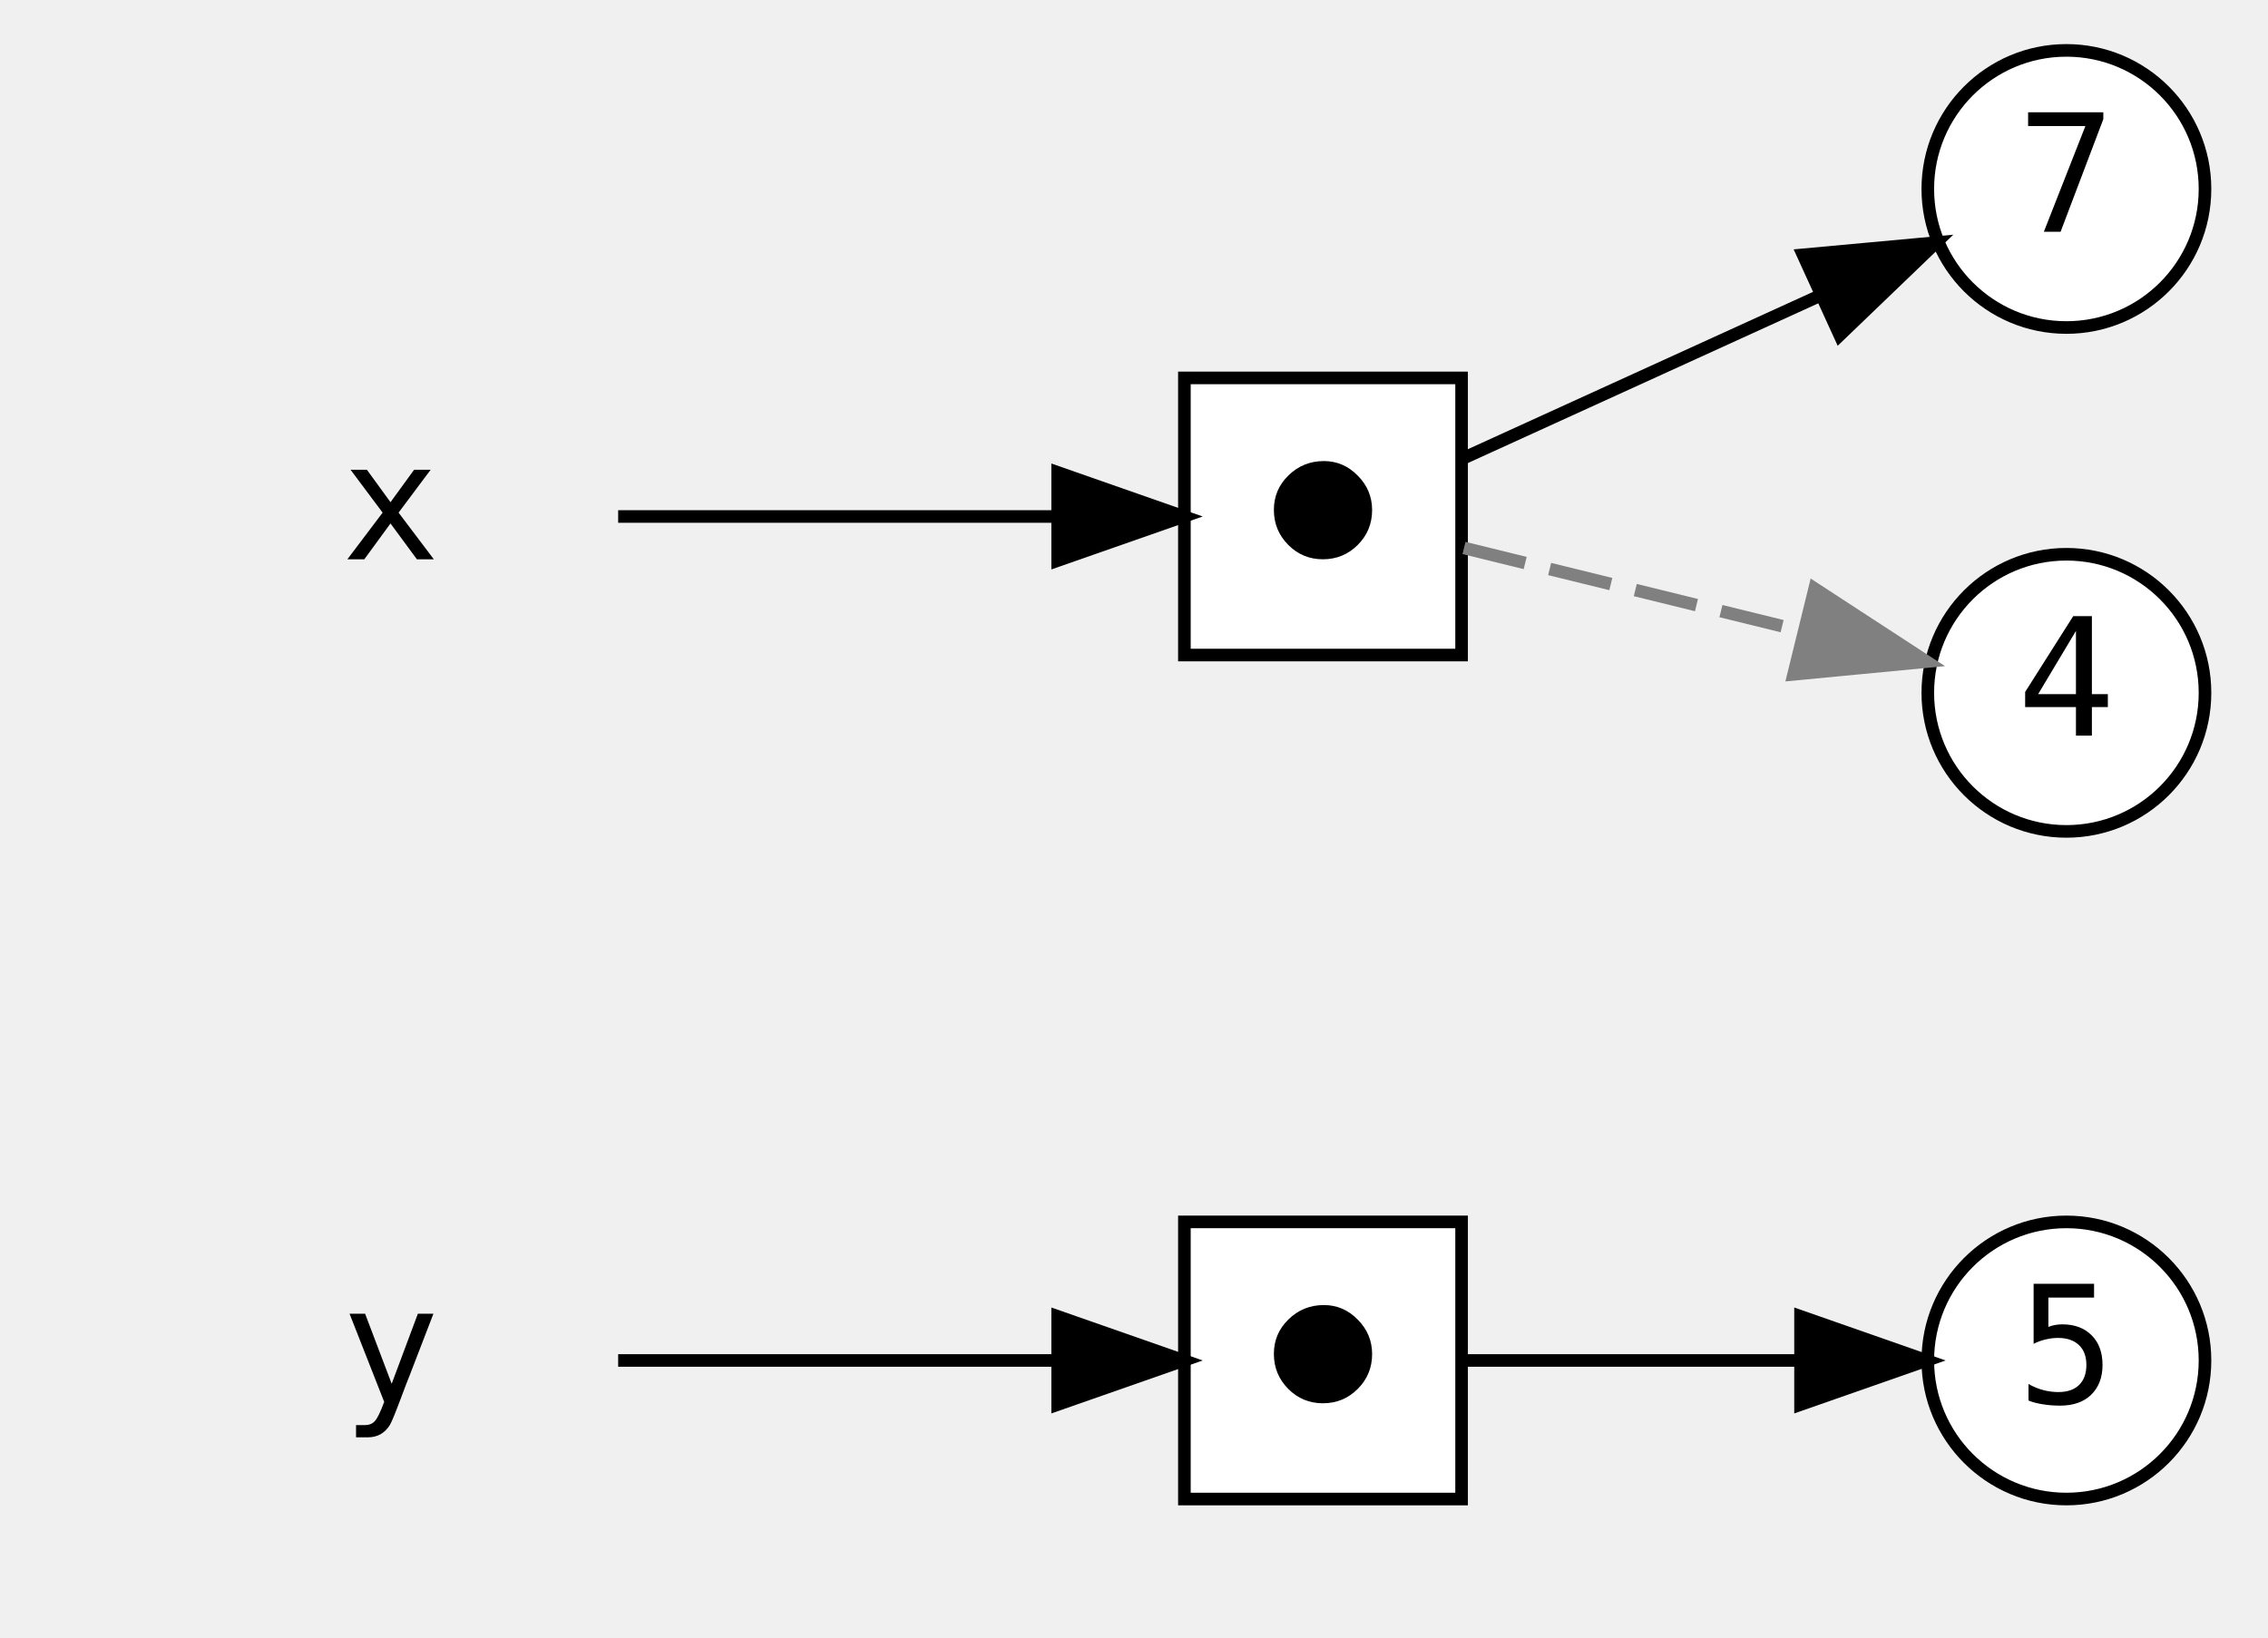
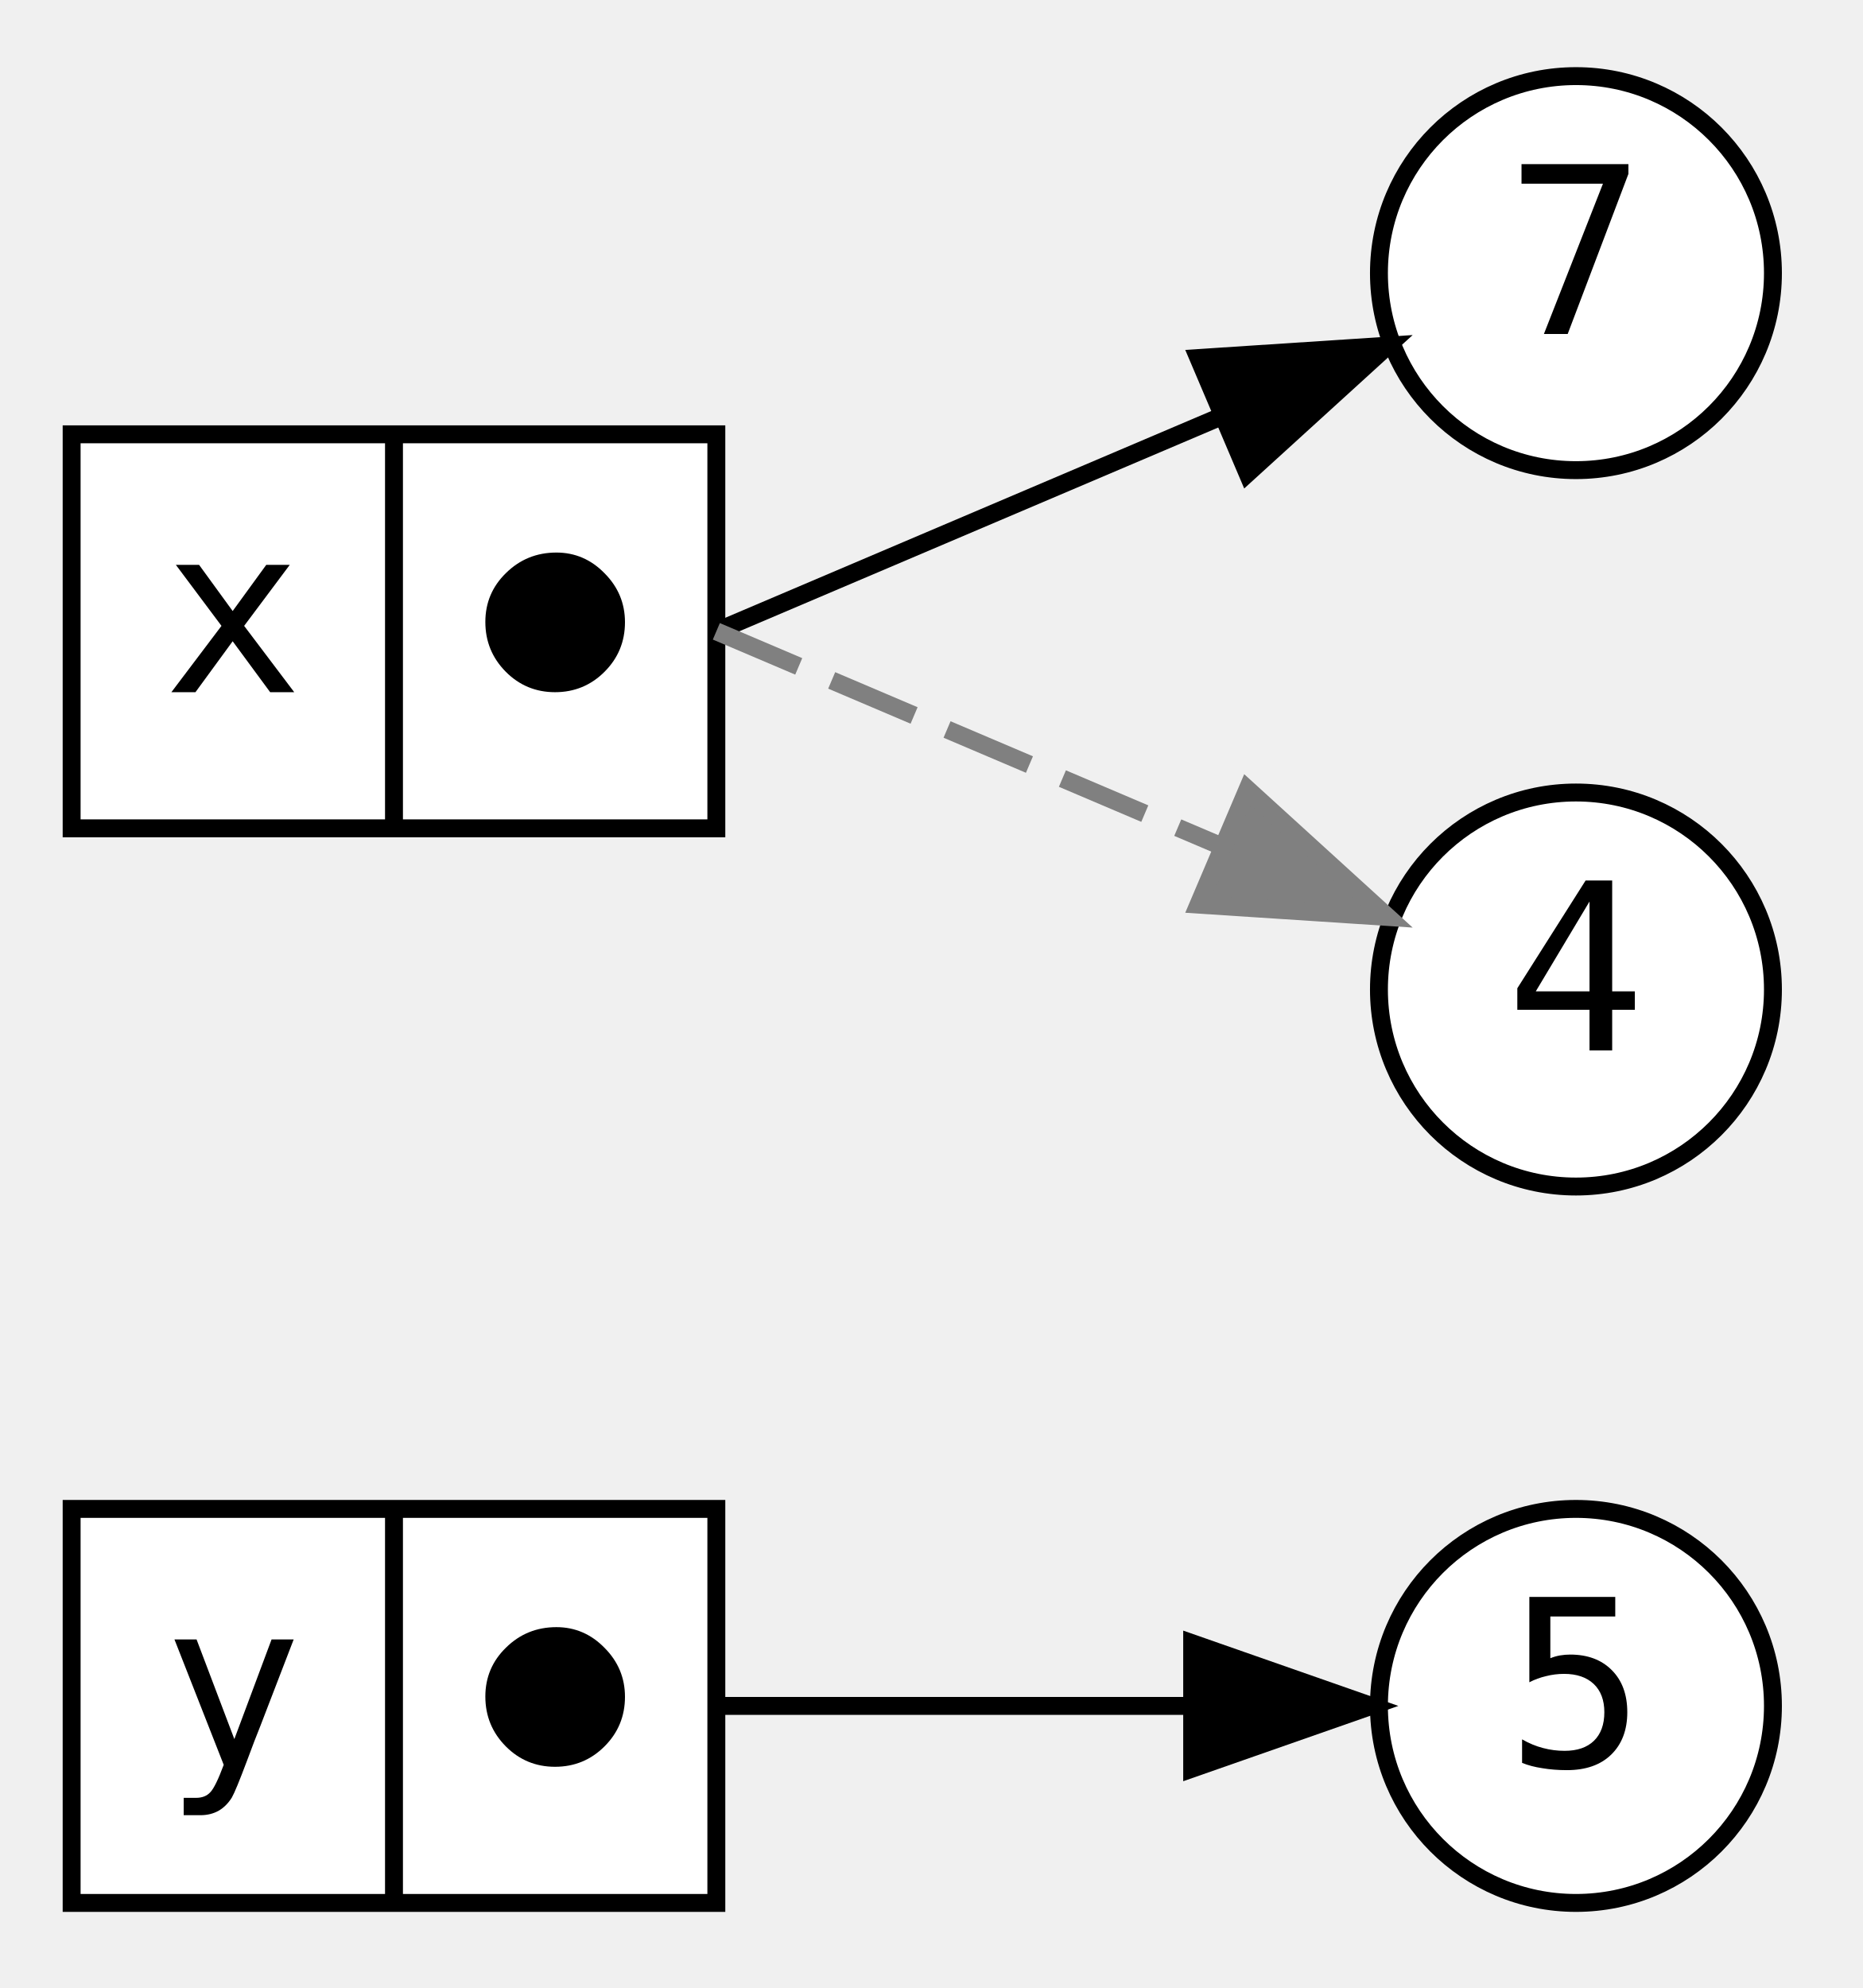
- <svg xmlns="http://www.w3.org/2000/svg" width="180pt" height="130pt" viewBox="0.00 0.00 180.00 130.00">
-   <g id="graph0" class="graph" transform="scale(1 1) rotate(0) translate(4 126)">
+ <svg xmlns="http://www.w3.org/2000/svg" width="104pt" height="111pt" viewBox="0.00 0.00 104.00 110.50">
+   <g id="graph0" class="graph" transform="scale(1 1) rotate(0) translate(4 106.5)">
    <g id="node1" class="node">
-       <polygon fill="transparent" stroke="transparent" points="54,-36 0,-36 0,0 54,0 54,-36" />
-       <text text-anchor="middle" x="27" y="-14.6" font-family="monospace" font-size="13.00">y</text>
+       <polygon fill="white" stroke="black" points="0,-0.5 0,-22.5 36,-22.5 36,-0.5 0,-0.5" />
+       <text text-anchor="middle" x="9" y="-8.1" font-family="monospace" font-size="13.00">y</text>
+       <polyline fill="none" stroke="black" points="18,-0.5 18,-22.5 " />
+       <text text-anchor="middle" x="27" y="-8.1" font-family="monospace" font-size="13.00">⬤</text>
    </g>
-     <g id="node7" class="node">
-       <polygon fill="white" stroke="black" points="112,-29 90,-29 90,-7 112,-7 112,-29" />
-       <text text-anchor="middle" x="101" y="-14.6" font-family="monospace" font-size="13.00">⬤</text>
+     <g id="node3" class="node">
+       <ellipse fill="white" stroke="black" cx="84" cy="-11.5" rx="11" ry="11" />
+       <text text-anchor="middle" x="84" y="-8.1" font-family="monospace" font-size="13.00">5</text>
    </g>
-     <g id="edge4" class="edge">
-       <path fill="none" stroke="black" d="M45.06,-18C55.43,-18 68.73,-18 79.65,-18" />
-       <polygon fill="black" stroke="black" points="79.94,-21.5 89.94,-18 79.94,-14.5 79.94,-21.5" />
+     <g id="edge3" class="edge">
+       <path fill="none" stroke="black" d="M36,-11.5C36,-11.5 49.87,-11.5 62.54,-11.5" />
+       <polygon fill="black" stroke="black" points="62.57,-15 72.57,-11.5 62.57,-8 62.57,-15" />
    </g>
    <g id="node2" class="node">
-       <polygon fill="transparent" stroke="transparent" points="54,-103 0,-103 0,-67 54,-67 54,-103" />
-       <text text-anchor="middle" x="27" y="-81.6" font-family="monospace" font-size="13.00">x</text>
+       <polygon fill="white" stroke="black" points="0,-60.5 0,-82.5 36,-82.5 36,-60.5 0,-60.5" />
+       <text text-anchor="middle" x="9" y="-68.1" font-family="monospace" font-size="13.00">x</text>
+       <polyline fill="none" stroke="black" points="18,-60.5 18,-82.5 " />
+       <text text-anchor="middle" x="27" y="-68.1" font-family="monospace" font-size="13.00">⬤</text>
    </g>
-     <g id="node6" class="node">
-       <polygon fill="white" stroke="black" points="112,-96 90,-96 90,-74 112,-74 112,-96" />
-       <text text-anchor="middle" x="101" y="-81.6" font-family="monospace" font-size="13.00">⬤</text>
+     <g id="node4" class="node">
+       <ellipse fill="white" stroke="black" cx="84" cy="-91.5" rx="11" ry="11" />
+       <text text-anchor="middle" x="84" y="-88.1" font-family="monospace" font-size="13.00">7</text>
    </g>
    <g id="edge1" class="edge">
-       <path fill="none" stroke="black" d="M45.06,-85C55.43,-85 68.73,-85 79.65,-85" />
-       <polygon fill="black" stroke="black" points="79.94,-88.5 89.94,-85 79.94,-81.5 79.94,-88.5" />
-     </g>
-     <g id="node3" class="node">
-       <ellipse fill="white" stroke="black" cx="160" cy="-18" rx="11" ry="11" />
-       <text text-anchor="middle" x="160" y="-14.6" font-family="monospace" font-size="13.00">5</text>
-     </g>
-     <g id="node4" class="node">
-       <ellipse fill="white" stroke="black" cx="160" cy="-111" rx="11" ry="11" />
-       <text text-anchor="middle" x="160" y="-107.6" font-family="monospace" font-size="13.00">7</text>
+       <path fill="none" stroke="black" d="M36,-71.5C36,-71.5 51.08,-77.92 64.16,-83.48" />
+       <polygon fill="black" stroke="black" points="62.92,-86.76 73.49,-87.45 65.66,-80.32 62.92,-86.76" />
    </g>
    <g id="node5" class="node">
-       <ellipse fill="white" stroke="black" cx="160" cy="-71" rx="11" ry="11" />
-       <text text-anchor="middle" x="160" y="-67.6" font-family="monospace" font-size="13.00">4</text>
+       <ellipse fill="white" stroke="black" cx="84" cy="-51.5" rx="11" ry="11" />
+       <text text-anchor="middle" x="84" y="-48.1" font-family="monospace" font-size="13.00">4</text>
    </g>
    <g id="edge2" class="edge">
-       <path fill="none" stroke="black" d="M112.19,-89.65C120,-93.21 130.98,-98.22 140.35,-102.49" />
-       <polygon fill="black" stroke="black" points="139.1,-105.77 149.65,-106.74 142.01,-99.4 139.1,-105.77" />
-     </g>
-     <g id="edge3" class="edge">
-       <path fill="none" stroke="grey" stroke-dasharray="5,2" d="M112.19,-82.5C119.65,-80.67 130,-78.12 139.08,-75.89" />
-       <polygon fill="grey" stroke="grey" points="140.02,-79.27 148.9,-73.48 138.35,-72.47 140.02,-79.27" />
-     </g>
-     <g id="edge5" class="edge">
-       <path fill="none" stroke="black" d="M112.19,-18C119.57,-18 129.78,-18 138.79,-18" />
-       <polygon fill="black" stroke="black" points="138.9,-21.5 148.9,-18 138.9,-14.5 138.9,-21.5" />
+       <path fill="none" stroke="grey" stroke-dasharray="5,2" d="M36,-71.5C36,-71.5 51.08,-65.08 64.16,-59.52" />
+       <polygon fill="grey" stroke="grey" points="65.66,-62.68 73.49,-55.55 62.92,-56.24 65.66,-62.68" />
    </g>
  </g>
</svg>
